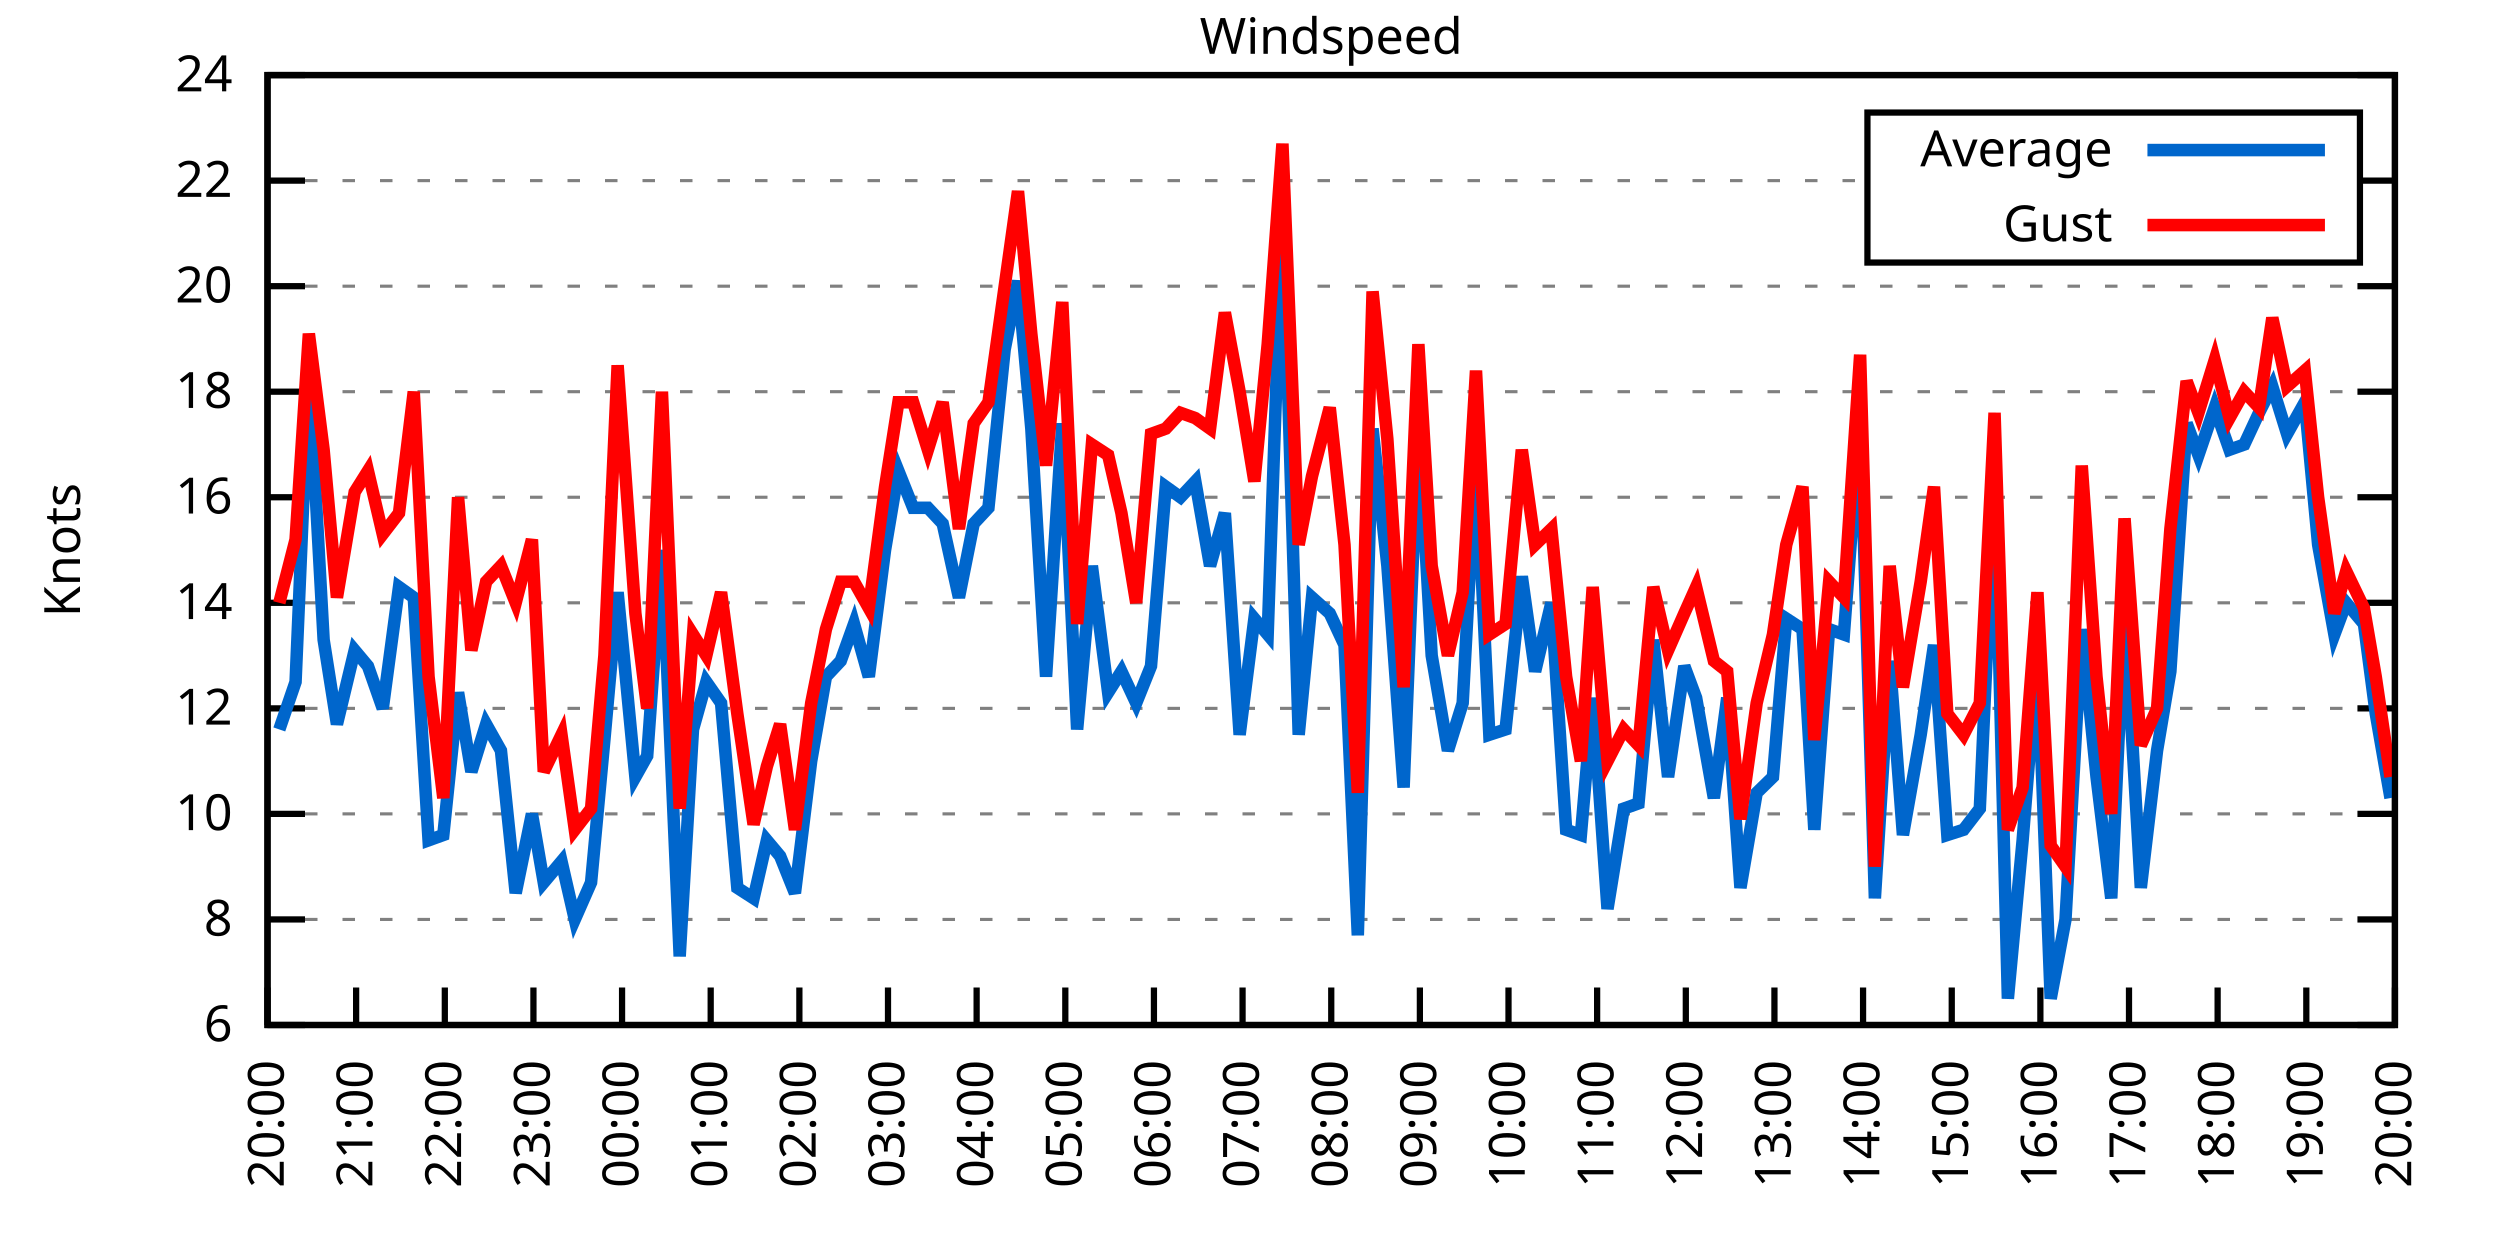
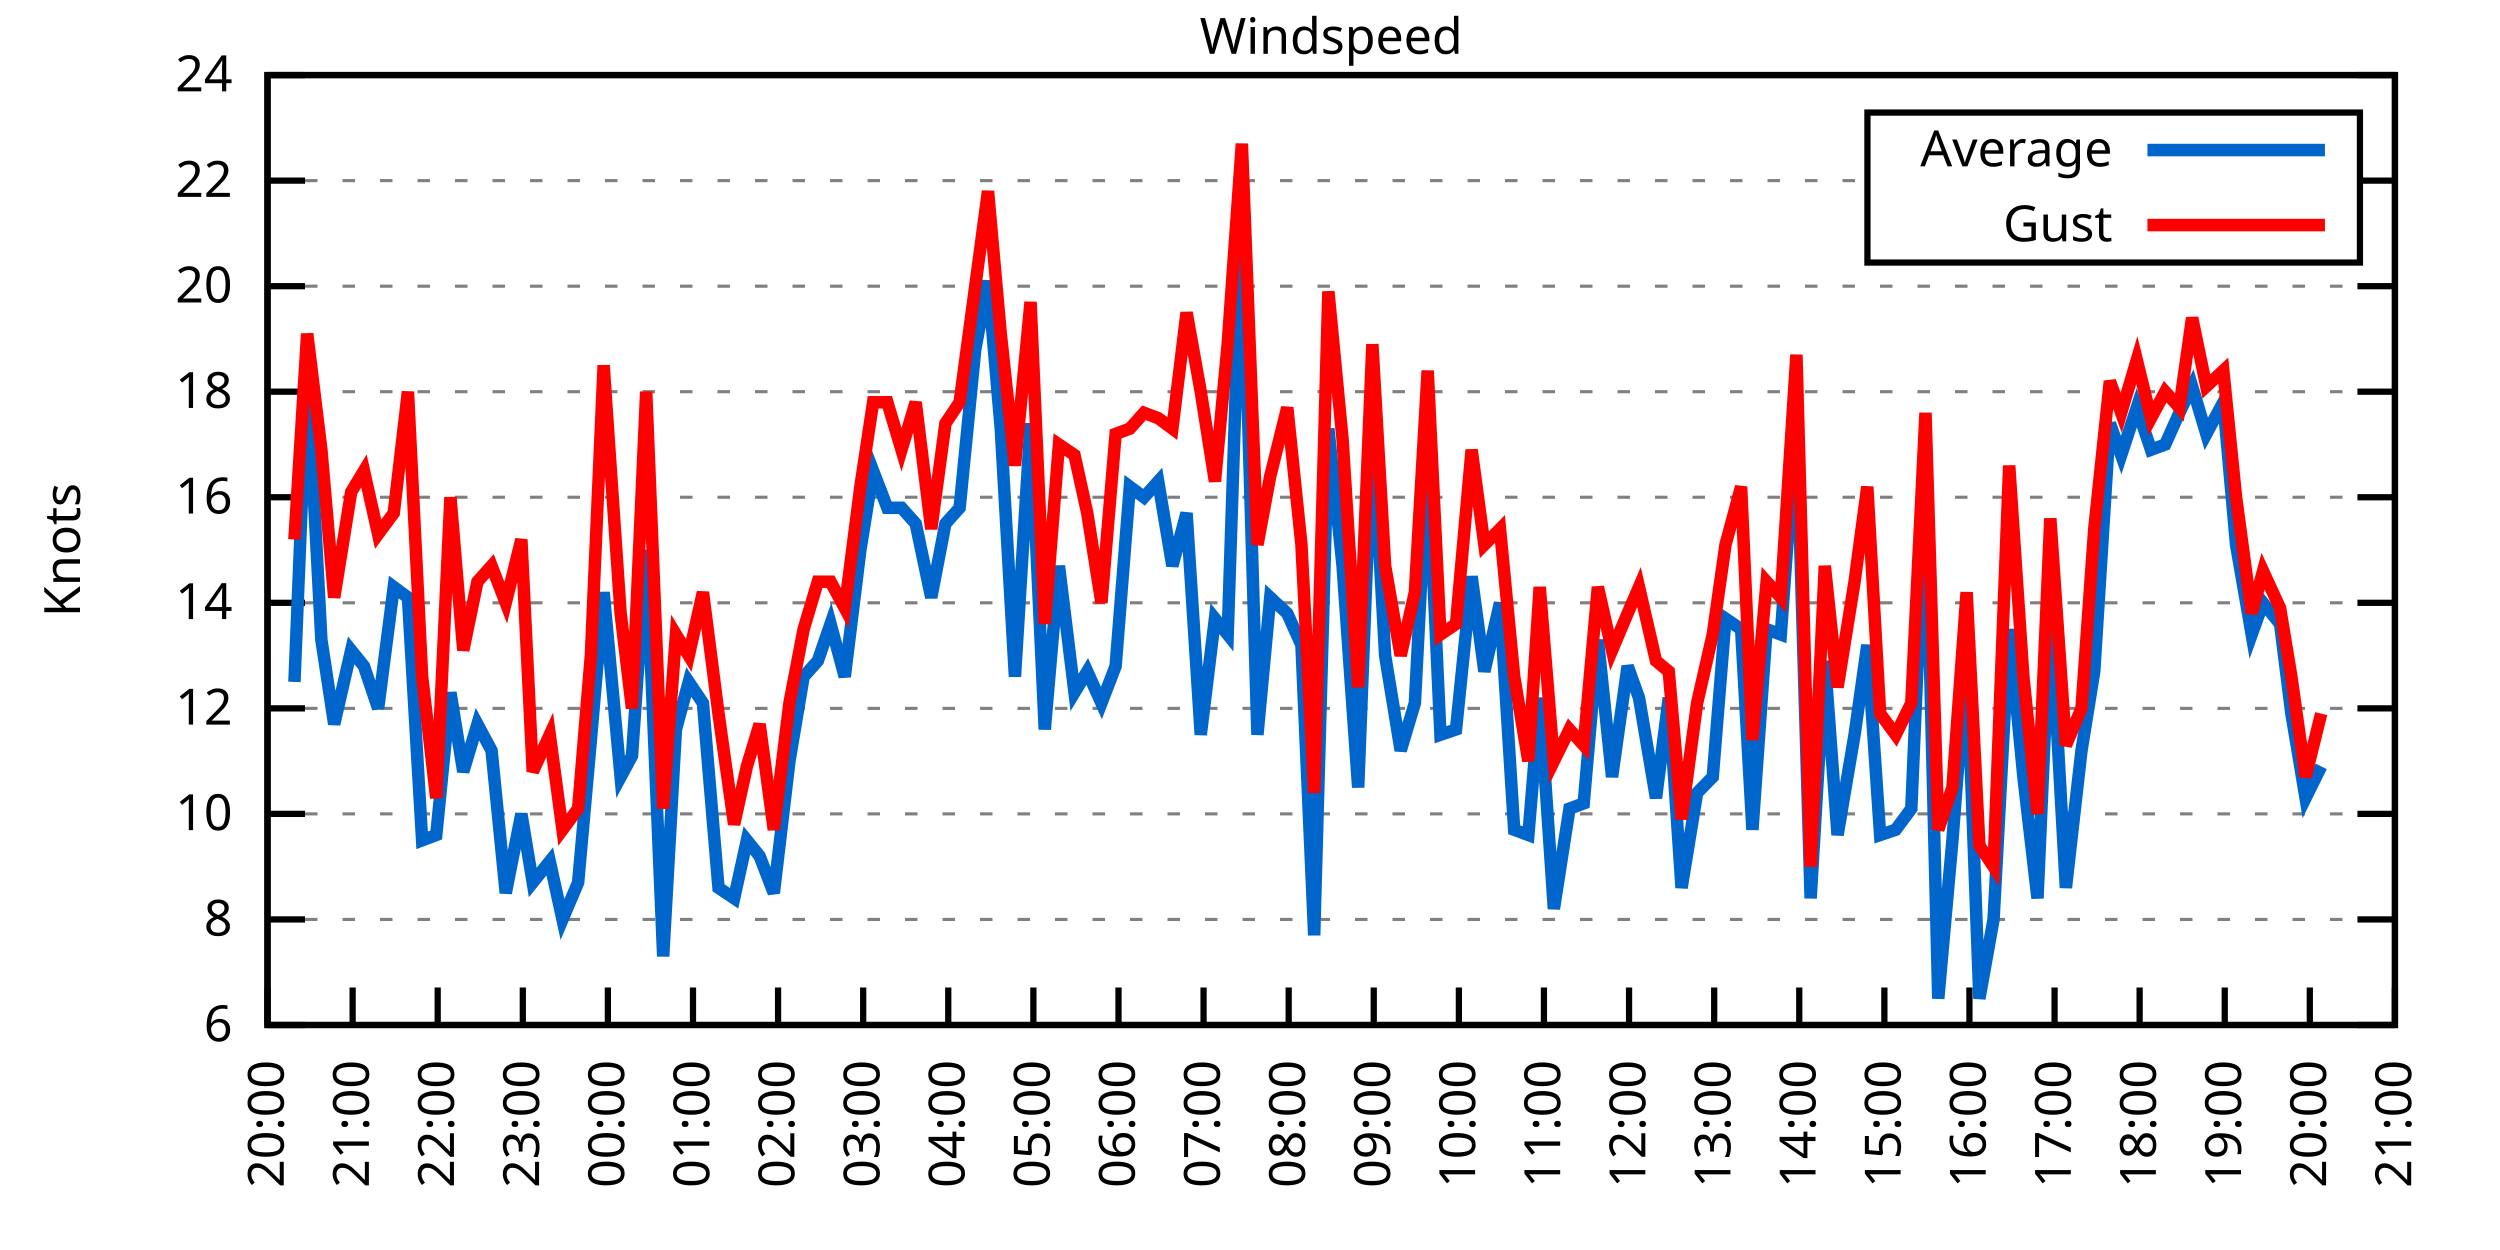
<svg xmlns="http://www.w3.org/2000/svg" xmlns:xlink="http://www.w3.org/1999/xlink" width="400" height="200" viewBox="0 0 400 200">
  <g id="gnuplot_canvas">
    <rect x="0" y="0" width="400" height="200" fill="none" />
    <defs>
      <circle id="gpDot" r="0.5" stroke-width="0.5" stroke="currentColor" />
      <path id="gpPt0" stroke-width="0.333" stroke="currentColor" d="M-1,0 h2 M0,-1 v2" />
      <path id="gpPt1" stroke-width="0.333" stroke="currentColor" d="M-1,-1 L1,1 M1,-1 L-1,1" />
      <path id="gpPt2" stroke-width="0.333" stroke="currentColor" d="M-1,0 L1,0 M0,-1 L0,1 M-1,-1 L1,1 M-1,1 L1,-1" />
      <rect id="gpPt3" stroke-width="0.333" stroke="currentColor" x="-1" y="-1" width="2" height="2" />
      <rect id="gpPt4" stroke-width="0.333" stroke="currentColor" fill="currentColor" x="-1" y="-1" width="2" height="2" />
      <circle id="gpPt5" stroke-width="0.333" stroke="currentColor" cx="0" cy="0" r="1" />
      <use xlink:href="#gpPt5" id="gpPt6" fill="currentColor" stroke="none" />
      <path id="gpPt7" stroke-width="0.333" stroke="currentColor" d="M0,-1.33 L-1.33,0.67 L1.33,0.67 z" />
      <use xlink:href="#gpPt7" id="gpPt8" fill="currentColor" stroke="none" />
      <use xlink:href="#gpPt7" id="gpPt9" stroke="currentColor" transform="rotate(180)" />
      <use xlink:href="#gpPt9" id="gpPt10" fill="currentColor" stroke="none" />
      <use xlink:href="#gpPt3" id="gpPt11" stroke="currentColor" transform="rotate(45)" />
      <use xlink:href="#gpPt11" id="gpPt12" fill="currentColor" stroke="none" />
      <path id="gpPt13" stroke-width="0.333" stroke="currentColor" d="M0,1.330 L1.265,0.411 L0.782,-1.067 L-0.782,-1.076 L-1.265,0.411 z" />
      <use xlink:href="#gpPt13" id="gpPt14" fill="currentColor" stroke="none" />
      <filter id="textbox" filterUnits="objectBoundingBox" x="0" y="0" height="1" width="1">
        <feFlood flood-color="white" flood-opacity="1" result="bgnd" />
        <feComposite in="SourceGraphic" in2="bgnd" operator="atop" />
      </filter>
      <filter id="greybox" filterUnits="objectBoundingBox" x="0" y="0" height="1" width="1">
        <feFlood flood-color="lightgrey" flood-opacity="1" result="grey" />
        <feComposite in="SourceGraphic" in2="grey" operator="atop" />
      </filter>
    </defs>
    <g fill="none" color="white" stroke="currentColor" stroke-width="1.00" stroke-linecap="butt" stroke-linejoin="miter">
</g>
    <g fill="none" color="black" stroke="currentColor" stroke-width="1.00" stroke-linecap="butt" stroke-linejoin="miter">
      <g stroke="none" shape-rendering="crispEdges">
        <polygon fill="rgb(255, 255, 255)" points="42.80,164.00 383.18,164.00 383.18,12.02 42.80,12.02 " />
      </g>
    </g>
    <g fill="none" color="black" stroke="currentColor" stroke-width="1.00" stroke-linecap="butt" stroke-linejoin="miter">
</g>
    <g fill="none" color="black" stroke="black" stroke-width="0.50" stroke-linecap="butt" stroke-linejoin="miter">
</g>
    <g fill="none" color="gray" stroke="currentColor" stroke-width="0.50" stroke-linecap="butt" stroke-linejoin="miter">
      <path stroke="gray" stroke-dasharray="2,4" class="gridline" d="M42.80,164.00 L383.19,164.00  " />
    </g>
    <g fill="none" color="gray" stroke="gray" stroke-width="1.00" stroke-linecap="butt" stroke-linejoin="miter">
</g>
    <g fill="none" color="black" stroke="currentColor" stroke-width="1.00" stroke-linecap="butt" stroke-linejoin="miter">
      <path stroke="black" d="M42.80,164.00 L48.80,164.00 M383.19,164.00 L377.19,164.00  " />
      <g transform="translate(37.20,166.60)" stroke="none" fill="black" font-family="Sans" font-size="8.00" text-anchor="end">
        <text>
          <tspan font-family="Sans"> 6</tspan>
        </text>
      </g>
    </g>
    <g fill="none" color="black" stroke="currentColor" stroke-width="1.00" stroke-linecap="butt" stroke-linejoin="miter">
</g>
    <g fill="none" color="black" stroke="black" stroke-width="0.50" stroke-linecap="butt" stroke-linejoin="miter">
</g>
    <g fill="none" color="gray" stroke="currentColor" stroke-width="0.50" stroke-linecap="butt" stroke-linejoin="miter">
      <path stroke="gray" stroke-dasharray="2,4" class="gridline" d="M42.80,147.11 L383.19,147.11  " />
    </g>
    <g fill="none" color="gray" stroke="gray" stroke-width="1.00" stroke-linecap="butt" stroke-linejoin="miter">
</g>
    <g fill="none" color="black" stroke="currentColor" stroke-width="1.00" stroke-linecap="butt" stroke-linejoin="miter">
      <path stroke="black" d="M42.80,147.11 L48.80,147.11 M383.19,147.11 L377.19,147.11  " />
      <g transform="translate(37.20,149.71)" stroke="none" fill="black" font-family="Sans" font-size="8.00" text-anchor="end">
        <text>
          <tspan font-family="Sans"> 8</tspan>
        </text>
      </g>
    </g>
    <g fill="none" color="black" stroke="currentColor" stroke-width="1.00" stroke-linecap="butt" stroke-linejoin="miter">
</g>
    <g fill="none" color="black" stroke="black" stroke-width="0.50" stroke-linecap="butt" stroke-linejoin="miter">
</g>
    <g fill="none" color="gray" stroke="currentColor" stroke-width="0.50" stroke-linecap="butt" stroke-linejoin="miter">
      <path stroke="gray" stroke-dasharray="2,4" class="gridline" d="M42.80,130.22 L383.19,130.22  " />
    </g>
    <g fill="none" color="gray" stroke="gray" stroke-width="1.00" stroke-linecap="butt" stroke-linejoin="miter">
</g>
    <g fill="none" color="black" stroke="currentColor" stroke-width="1.00" stroke-linecap="butt" stroke-linejoin="miter">
      <path stroke="black" d="M42.80,130.22 L48.80,130.22 M383.19,130.22 L377.19,130.22  " />
      <g transform="translate(37.20,132.82)" stroke="none" fill="black" font-family="Sans" font-size="8.00" text-anchor="end">
        <text>
          <tspan font-family="Sans"> 10</tspan>
        </text>
      </g>
    </g>
    <g fill="none" color="black" stroke="currentColor" stroke-width="1.00" stroke-linecap="butt" stroke-linejoin="miter">
</g>
    <g fill="none" color="black" stroke="black" stroke-width="0.50" stroke-linecap="butt" stroke-linejoin="miter">
</g>
    <g fill="none" color="gray" stroke="currentColor" stroke-width="0.50" stroke-linecap="butt" stroke-linejoin="miter">
      <path stroke="gray" stroke-dasharray="2,4" class="gridline" d="M42.80,113.34 L383.19,113.34  " />
    </g>
    <g fill="none" color="gray" stroke="gray" stroke-width="1.00" stroke-linecap="butt" stroke-linejoin="miter">
</g>
    <g fill="none" color="black" stroke="currentColor" stroke-width="1.00" stroke-linecap="butt" stroke-linejoin="miter">
      <path stroke="black" d="M42.80,113.34 L48.80,113.34 M383.19,113.34 L377.19,113.34  " />
      <g transform="translate(37.20,115.94)" stroke="none" fill="black" font-family="Sans" font-size="8.00" text-anchor="end">
        <text>
          <tspan font-family="Sans"> 12</tspan>
        </text>
      </g>
    </g>
    <g fill="none" color="black" stroke="currentColor" stroke-width="1.00" stroke-linecap="butt" stroke-linejoin="miter">
</g>
    <g fill="none" color="black" stroke="black" stroke-width="0.50" stroke-linecap="butt" stroke-linejoin="miter">
</g>
    <g fill="none" color="gray" stroke="currentColor" stroke-width="0.50" stroke-linecap="butt" stroke-linejoin="miter">
      <path stroke="gray" stroke-dasharray="2,4" class="gridline" d="M42.80,96.45 L383.19,96.45  " />
    </g>
    <g fill="none" color="gray" stroke="gray" stroke-width="1.00" stroke-linecap="butt" stroke-linejoin="miter">
</g>
    <g fill="none" color="black" stroke="currentColor" stroke-width="1.00" stroke-linecap="butt" stroke-linejoin="miter">
      <path stroke="black" d="M42.80,96.45 L48.80,96.45 M383.19,96.45 L377.19,96.45  " />
      <g transform="translate(37.20,99.05)" stroke="none" fill="black" font-family="Sans" font-size="8.00" text-anchor="end">
        <text>
          <tspan font-family="Sans"> 14</tspan>
        </text>
      </g>
    </g>
    <g fill="none" color="black" stroke="currentColor" stroke-width="1.00" stroke-linecap="butt" stroke-linejoin="miter">
</g>
    <g fill="none" color="black" stroke="black" stroke-width="0.50" stroke-linecap="butt" stroke-linejoin="miter">
</g>
    <g fill="none" color="gray" stroke="currentColor" stroke-width="0.50" stroke-linecap="butt" stroke-linejoin="miter">
      <path stroke="gray" stroke-dasharray="2,4" class="gridline" d="M42.80,79.56 L383.19,79.56  " />
    </g>
    <g fill="none" color="gray" stroke="gray" stroke-width="1.00" stroke-linecap="butt" stroke-linejoin="miter">
</g>
    <g fill="none" color="black" stroke="currentColor" stroke-width="1.00" stroke-linecap="butt" stroke-linejoin="miter">
      <path stroke="black" d="M42.80,79.56 L48.80,79.56 M383.19,79.56 L377.19,79.56  " />
      <g transform="translate(37.20,82.16)" stroke="none" fill="black" font-family="Sans" font-size="8.00" text-anchor="end">
        <text>
          <tspan font-family="Sans"> 16</tspan>
        </text>
      </g>
    </g>
    <g fill="none" color="black" stroke="currentColor" stroke-width="1.00" stroke-linecap="butt" stroke-linejoin="miter">
</g>
    <g fill="none" color="black" stroke="black" stroke-width="0.50" stroke-linecap="butt" stroke-linejoin="miter">
</g>
    <g fill="none" color="gray" stroke="currentColor" stroke-width="0.50" stroke-linecap="butt" stroke-linejoin="miter">
      <path stroke="gray" stroke-dasharray="2,4" class="gridline" d="M42.80,62.67 L383.19,62.67  " />
    </g>
    <g fill="none" color="gray" stroke="gray" stroke-width="1.00" stroke-linecap="butt" stroke-linejoin="miter">
</g>
    <g fill="none" color="black" stroke="currentColor" stroke-width="1.00" stroke-linecap="butt" stroke-linejoin="miter">
      <path stroke="black" d="M42.80,62.67 L48.80,62.67 M383.19,62.67 L377.19,62.67  " />
      <g transform="translate(37.20,65.27)" stroke="none" fill="black" font-family="Sans" font-size="8.00" text-anchor="end">
        <text>
          <tspan font-family="Sans"> 18</tspan>
        </text>
      </g>
    </g>
    <g fill="none" color="black" stroke="currentColor" stroke-width="1.00" stroke-linecap="butt" stroke-linejoin="miter">
</g>
    <g fill="none" color="black" stroke="black" stroke-width="0.50" stroke-linecap="butt" stroke-linejoin="miter">
</g>
    <g fill="none" color="gray" stroke="currentColor" stroke-width="0.50" stroke-linecap="butt" stroke-linejoin="miter">
      <path stroke="gray" stroke-dasharray="2,4" class="gridline" d="M42.80,45.79 L383.19,45.79  " />
    </g>
    <g fill="none" color="gray" stroke="gray" stroke-width="1.00" stroke-linecap="butt" stroke-linejoin="miter">
</g>
    <g fill="none" color="black" stroke="currentColor" stroke-width="1.00" stroke-linecap="butt" stroke-linejoin="miter">
      <path stroke="black" d="M42.80,45.79 L48.80,45.79 M383.19,45.79 L377.19,45.79  " />
      <g transform="translate(37.20,48.39)" stroke="none" fill="black" font-family="Sans" font-size="8.00" text-anchor="end">
        <text>
          <tspan font-family="Sans"> 20</tspan>
        </text>
      </g>
    </g>
    <g fill="none" color="black" stroke="currentColor" stroke-width="1.00" stroke-linecap="butt" stroke-linejoin="miter">
</g>
    <g fill="none" color="black" stroke="black" stroke-width="0.50" stroke-linecap="butt" stroke-linejoin="miter">
</g>
    <g fill="none" color="gray" stroke="currentColor" stroke-width="0.50" stroke-linecap="butt" stroke-linejoin="miter">
      <path stroke="gray" stroke-dasharray="2,4" class="gridline" d="M42.80,28.90 L298.79,28.90 M377.59,28.90 L383.19,28.90  " />
    </g>
    <g fill="none" color="gray" stroke="gray" stroke-width="1.00" stroke-linecap="butt" stroke-linejoin="miter">
</g>
    <g fill="none" color="black" stroke="currentColor" stroke-width="1.00" stroke-linecap="butt" stroke-linejoin="miter">
      <path stroke="black" d="M42.80,28.90 L48.80,28.90 M383.19,28.90 L377.19,28.90  " />
      <g transform="translate(37.20,31.50)" stroke="none" fill="black" font-family="Sans" font-size="8.00" text-anchor="end">
        <text>
          <tspan font-family="Sans"> 22</tspan>
        </text>
      </g>
    </g>
    <g fill="none" color="black" stroke="currentColor" stroke-width="1.00" stroke-linecap="butt" stroke-linejoin="miter">
</g>
    <g fill="none" color="black" stroke="black" stroke-width="0.50" stroke-linecap="butt" stroke-linejoin="miter">
</g>
    <g fill="none" color="gray" stroke="currentColor" stroke-width="0.50" stroke-linecap="butt" stroke-linejoin="miter">
      <path stroke="gray" stroke-dasharray="2,4" class="gridline" d="M42.80,12.01 L383.19,12.01  " />
    </g>
    <g fill="none" color="gray" stroke="gray" stroke-width="1.00" stroke-linecap="butt" stroke-linejoin="miter">
</g>
    <g fill="none" color="black" stroke="currentColor" stroke-width="1.00" stroke-linecap="butt" stroke-linejoin="miter">
      <path stroke="black" d="M42.80,12.01 L48.80,12.01 M383.19,12.01 L377.19,12.01  " />
      <g transform="translate(37.20,14.61)" stroke="none" fill="black" font-family="Sans" font-size="8.00" text-anchor="end">
        <text>
          <tspan font-family="Sans"> 24</tspan>
        </text>
      </g>
    </g>
    <g fill="none" color="black" stroke="currentColor" stroke-width="1.00" stroke-linecap="butt" stroke-linejoin="miter">
      <path stroke="black" d="M42.80,164.00 L42.80,158.00  " />
      <g transform="translate(45.40,169.60) rotate(270.00)" stroke="none" fill="black" font-family="Sans" font-size="8.00" text-anchor="end">
        <text>
          <tspan font-family="Sans">20:00</tspan>
        </text>
      </g>
    </g>
    <g fill="none" color="black" stroke="currentColor" stroke-width="1.00" stroke-linecap="butt" stroke-linejoin="miter">
-       <path stroke="black" d="M56.98,164.00 L56.98,158.00  " />
-       <g transform="translate(59.58,169.60) rotate(270.00)" stroke="none" fill="black" font-family="Sans" font-size="8.00" text-anchor="end">
+       <path stroke="black" d="M56.42,164.00 L56.42,158.00  " />
+       <g transform="translate(59.02,169.60) rotate(270.00)" stroke="none" fill="black" font-family="Sans" font-size="8.00" text-anchor="end">
        <text>
          <tspan font-family="Sans">21:00</tspan>
        </text>
      </g>
    </g>
    <g fill="none" color="black" stroke="currentColor" stroke-width="1.00" stroke-linecap="butt" stroke-linejoin="miter">
-       <path stroke="black" d="M71.17,164.00 L71.17,158.00  " />
-       <g transform="translate(73.77,169.60) rotate(270.00)" stroke="none" fill="black" font-family="Sans" font-size="8.00" text-anchor="end">
+       <path stroke="black" d="M70.03,164.00 L70.03,158.00  " />
+       <g transform="translate(72.63,169.60) rotate(270.00)" stroke="none" fill="black" font-family="Sans" font-size="8.00" text-anchor="end">
        <text>
          <tspan font-family="Sans">22:00</tspan>
        </text>
      </g>
    </g>
    <g fill="none" color="black" stroke="currentColor" stroke-width="1.00" stroke-linecap="butt" stroke-linejoin="miter">
-       <path stroke="black" d="M85.35,164.00 L85.35,158.00  " />
-       <g transform="translate(87.95,169.60) rotate(270.00)" stroke="none" fill="black" font-family="Sans" font-size="8.00" text-anchor="end">
+       <path stroke="black" d="M83.65,164.00 L83.65,158.00  " />
+       <g transform="translate(86.25,169.60) rotate(270.00)" stroke="none" fill="black" font-family="Sans" font-size="8.00" text-anchor="end">
        <text>
          <tspan font-family="Sans">23:00</tspan>
        </text>
      </g>
    </g>
    <g fill="none" color="black" stroke="currentColor" stroke-width="1.00" stroke-linecap="butt" stroke-linejoin="miter">
-       <path stroke="black" d="M99.53,164.00 L99.53,158.00  " />
-       <g transform="translate(102.13,169.60) rotate(270.00)" stroke="none" fill="black" font-family="Sans" font-size="8.00" text-anchor="end">
+       <path stroke="black" d="M97.26,164.00 L97.26,158.00  " />
+       <g transform="translate(99.86,169.60) rotate(270.00)" stroke="none" fill="black" font-family="Sans" font-size="8.00" text-anchor="end">
        <text>
          <tspan font-family="Sans">00:00</tspan>
        </text>
      </g>
    </g>
    <g fill="none" color="black" stroke="currentColor" stroke-width="1.00" stroke-linecap="butt" stroke-linejoin="miter">
-       <path stroke="black" d="M113.71,164.00 L113.71,158.00  " />
-       <g transform="translate(116.31,169.60) rotate(270.00)" stroke="none" fill="black" font-family="Sans" font-size="8.00" text-anchor="end">
+       <path stroke="black" d="M110.88,164.00 L110.88,158.00  " />
+       <g transform="translate(113.48,169.60) rotate(270.00)" stroke="none" fill="black" font-family="Sans" font-size="8.00" text-anchor="end">
        <text>
          <tspan font-family="Sans">01:00</tspan>
        </text>
      </g>
    </g>
    <g fill="none" color="black" stroke="currentColor" stroke-width="1.00" stroke-linecap="butt" stroke-linejoin="miter">
-       <path stroke="black" d="M127.90,164.00 L127.90,158.00  " />
-       <g transform="translate(130.50,169.60) rotate(270.00)" stroke="none" fill="black" font-family="Sans" font-size="8.00" text-anchor="end">
+       <path stroke="black" d="M124.49,164.00 L124.49,158.00  " />
+       <g transform="translate(127.09,169.60) rotate(270.00)" stroke="none" fill="black" font-family="Sans" font-size="8.00" text-anchor="end">
        <text>
          <tspan font-family="Sans">02:00</tspan>
        </text>
      </g>
    </g>
    <g fill="none" color="black" stroke="currentColor" stroke-width="1.00" stroke-linecap="butt" stroke-linejoin="miter">
-       <path stroke="black" d="M142.08,164.00 L142.08,158.00  " />
-       <g transform="translate(144.68,169.60) rotate(270.00)" stroke="none" fill="black" font-family="Sans" font-size="8.00" text-anchor="end">
+       <path stroke="black" d="M138.11,164.00 L138.11,158.00  " />
+       <g transform="translate(140.71,169.60) rotate(270.00)" stroke="none" fill="black" font-family="Sans" font-size="8.00" text-anchor="end">
        <text>
          <tspan font-family="Sans">03:00</tspan>
        </text>
      </g>
    </g>
    <g fill="none" color="black" stroke="currentColor" stroke-width="1.00" stroke-linecap="butt" stroke-linejoin="miter">
-       <path stroke="black" d="M156.26,164.00 L156.26,158.00  " />
-       <g transform="translate(158.86,169.60) rotate(270.00)" stroke="none" fill="black" font-family="Sans" font-size="8.00" text-anchor="end">
+       <path stroke="black" d="M151.72,164.00 L151.72,158.00  " />
+       <g transform="translate(154.32,169.60) rotate(270.00)" stroke="none" fill="black" font-family="Sans" font-size="8.00" text-anchor="end">
        <text>
          <tspan font-family="Sans">04:00</tspan>
        </text>
      </g>
    </g>
    <g fill="none" color="black" stroke="currentColor" stroke-width="1.00" stroke-linecap="butt" stroke-linejoin="miter">
-       <path stroke="black" d="M170.45,164.00 L170.45,158.00  " />
-       <g transform="translate(173.05,169.60) rotate(270.00)" stroke="none" fill="black" font-family="Sans" font-size="8.00" text-anchor="end">
+       <path stroke="black" d="M165.34,164.00 L165.34,158.00  " />
+       <g transform="translate(167.94,169.60) rotate(270.00)" stroke="none" fill="black" font-family="Sans" font-size="8.00" text-anchor="end">
        <text>
          <tspan font-family="Sans">05:00</tspan>
        </text>
      </g>
    </g>
    <g fill="none" color="black" stroke="currentColor" stroke-width="1.00" stroke-linecap="butt" stroke-linejoin="miter">
-       <path stroke="black" d="M184.63,164.00 L184.63,158.00  " />
-       <g transform="translate(187.23,169.60) rotate(270.00)" stroke="none" fill="black" font-family="Sans" font-size="8.00" text-anchor="end">
+       <path stroke="black" d="M178.96,164.00 L178.96,158.00  " />
+       <g transform="translate(181.56,169.60) rotate(270.00)" stroke="none" fill="black" font-family="Sans" font-size="8.00" text-anchor="end">
        <text>
          <tspan font-family="Sans">06:00</tspan>
        </text>
      </g>
    </g>
    <g fill="none" color="black" stroke="currentColor" stroke-width="1.00" stroke-linecap="butt" stroke-linejoin="miter">
-       <path stroke="black" d="M198.81,164.00 L198.81,158.00  " />
-       <g transform="translate(201.41,169.60) rotate(270.00)" stroke="none" fill="black" font-family="Sans" font-size="8.00" text-anchor="end">
+       <path stroke="black" d="M192.57,164.00 L192.57,158.00  " />
+       <g transform="translate(195.17,169.60) rotate(270.00)" stroke="none" fill="black" font-family="Sans" font-size="8.00" text-anchor="end">
        <text>
          <tspan font-family="Sans">07:00</tspan>
        </text>
      </g>
    </g>
    <g fill="none" color="black" stroke="currentColor" stroke-width="1.00" stroke-linecap="butt" stroke-linejoin="miter">
-       <path stroke="black" d="M213.00,164.00 L213.00,158.00  " />
-       <g transform="translate(215.60,169.60) rotate(270.00)" stroke="none" fill="black" font-family="Sans" font-size="8.00" text-anchor="end">
+       <path stroke="black" d="M206.19,164.00 L206.19,158.00  " />
+       <g transform="translate(208.79,169.60) rotate(270.00)" stroke="none" fill="black" font-family="Sans" font-size="8.00" text-anchor="end">
        <text>
          <tspan font-family="Sans">08:00</tspan>
        </text>
      </g>
    </g>
    <g fill="none" color="black" stroke="currentColor" stroke-width="1.00" stroke-linecap="butt" stroke-linejoin="miter">
-       <path stroke="black" d="M227.18,164.00 L227.18,158.00  " />
-       <g transform="translate(229.78,169.60) rotate(270.00)" stroke="none" fill="black" font-family="Sans" font-size="8.00" text-anchor="end">
+       <path stroke="black" d="M219.80,164.00 L219.80,158.00  " />
+       <g transform="translate(222.40,169.60) rotate(270.00)" stroke="none" fill="black" font-family="Sans" font-size="8.00" text-anchor="end">
        <text>
          <tspan font-family="Sans">09:00</tspan>
        </text>
      </g>
    </g>
    <g fill="none" color="black" stroke="currentColor" stroke-width="1.00" stroke-linecap="butt" stroke-linejoin="miter">
-       <path stroke="black" d="M241.36,164.00 L241.36,158.00  " />
-       <g transform="translate(243.96,169.60) rotate(270.00)" stroke="none" fill="black" font-family="Sans" font-size="8.00" text-anchor="end">
+       <path stroke="black" d="M233.42,164.00 L233.42,158.00  " />
+       <g transform="translate(236.02,169.60) rotate(270.00)" stroke="none" fill="black" font-family="Sans" font-size="8.00" text-anchor="end">
        <text>
          <tspan font-family="Sans">10:00</tspan>
        </text>
      </g>
    </g>
    <g fill="none" color="black" stroke="currentColor" stroke-width="1.00" stroke-linecap="butt" stroke-linejoin="miter">
-       <path stroke="black" d="M255.54,164.00 L255.54,158.00  " />
-       <g transform="translate(258.14,169.60) rotate(270.00)" stroke="none" fill="black" font-family="Sans" font-size="8.00" text-anchor="end">
+       <path stroke="black" d="M247.03,164.00 L247.03,158.00  " />
+       <g transform="translate(249.63,169.60) rotate(270.00)" stroke="none" fill="black" font-family="Sans" font-size="8.00" text-anchor="end">
        <text>
          <tspan font-family="Sans">11:00</tspan>
        </text>
      </g>
    </g>
    <g fill="none" color="black" stroke="currentColor" stroke-width="1.00" stroke-linecap="butt" stroke-linejoin="miter">
-       <path stroke="black" d="M269.73,164.00 L269.73,158.00  " />
-       <g transform="translate(272.33,169.60) rotate(270.00)" stroke="none" fill="black" font-family="Sans" font-size="8.00" text-anchor="end">
+       <path stroke="black" d="M260.65,164.00 L260.65,158.00  " />
+       <g transform="translate(263.25,169.60) rotate(270.00)" stroke="none" fill="black" font-family="Sans" font-size="8.00" text-anchor="end">
        <text>
          <tspan font-family="Sans">12:00</tspan>
        </text>
      </g>
    </g>
    <g fill="none" color="black" stroke="currentColor" stroke-width="1.00" stroke-linecap="butt" stroke-linejoin="miter">
-       <path stroke="black" d="M283.91,164.00 L283.91,158.00  " />
-       <g transform="translate(286.51,169.60) rotate(270.00)" stroke="none" fill="black" font-family="Sans" font-size="8.00" text-anchor="end">
+       <path stroke="black" d="M274.27,164.00 L274.27,158.00  " />
+       <g transform="translate(276.87,169.60) rotate(270.00)" stroke="none" fill="black" font-family="Sans" font-size="8.00" text-anchor="end">
        <text>
          <tspan font-family="Sans">13:00</tspan>
        </text>
      </g>
    </g>
    <g fill="none" color="black" stroke="currentColor" stroke-width="1.00" stroke-linecap="butt" stroke-linejoin="miter">
-       <path stroke="black" d="M298.09,164.00 L298.09,158.00  " />
-       <g transform="translate(300.69,169.60) rotate(270.00)" stroke="none" fill="black" font-family="Sans" font-size="8.00" text-anchor="end">
+       <path stroke="black" d="M287.88,164.00 L287.88,158.00  " />
+       <g transform="translate(290.48,169.60) rotate(270.00)" stroke="none" fill="black" font-family="Sans" font-size="8.00" text-anchor="end">
        <text>
          <tspan font-family="Sans">14:00</tspan>
        </text>
      </g>
    </g>
    <g fill="none" color="black" stroke="currentColor" stroke-width="1.00" stroke-linecap="butt" stroke-linejoin="miter">
-       <path stroke="black" d="M312.28,164.00 L312.28,158.00  " />
-       <g transform="translate(314.88,169.60) rotate(270.00)" stroke="none" fill="black" font-family="Sans" font-size="8.00" text-anchor="end">
+       <path stroke="black" d="M301.50,164.00 L301.50,158.00  " />
+       <g transform="translate(304.10,169.60) rotate(270.00)" stroke="none" fill="black" font-family="Sans" font-size="8.00" text-anchor="end">
        <text>
          <tspan font-family="Sans">15:00</tspan>
        </text>
      </g>
    </g>
    <g fill="none" color="black" stroke="currentColor" stroke-width="1.00" stroke-linecap="butt" stroke-linejoin="miter">
-       <path stroke="black" d="M326.46,164.00 L326.46,158.00  " />
-       <g transform="translate(329.06,169.60) rotate(270.00)" stroke="none" fill="black" font-family="Sans" font-size="8.00" text-anchor="end">
+       <path stroke="black" d="M315.11,164.00 L315.11,158.00  " />
+       <g transform="translate(317.71,169.60) rotate(270.00)" stroke="none" fill="black" font-family="Sans" font-size="8.00" text-anchor="end">
        <text>
          <tspan font-family="Sans">16:00</tspan>
        </text>
      </g>
    </g>
    <g fill="none" color="black" stroke="currentColor" stroke-width="1.00" stroke-linecap="butt" stroke-linejoin="miter">
-       <path stroke="black" d="M340.64,164.00 L340.64,158.00  " />
-       <g transform="translate(343.24,169.60) rotate(270.00)" stroke="none" fill="black" font-family="Sans" font-size="8.00" text-anchor="end">
+       <path stroke="black" d="M328.73,164.00 L328.73,158.00  " />
+       <g transform="translate(331.33,169.60) rotate(270.00)" stroke="none" fill="black" font-family="Sans" font-size="8.00" text-anchor="end">
        <text>
          <tspan font-family="Sans">17:00</tspan>
        </text>
      </g>
    </g>
    <g fill="none" color="black" stroke="currentColor" stroke-width="1.00" stroke-linecap="butt" stroke-linejoin="miter">
-       <path stroke="black" d="M354.82,164.00 L354.82,158.00  " />
-       <g transform="translate(357.42,169.60) rotate(270.00)" stroke="none" fill="black" font-family="Sans" font-size="8.00" text-anchor="end">
+       <path stroke="black" d="M342.34,164.00 L342.34,158.00  " />
+       <g transform="translate(344.94,169.60) rotate(270.00)" stroke="none" fill="black" font-family="Sans" font-size="8.00" text-anchor="end">
        <text>
          <tspan font-family="Sans">18:00</tspan>
        </text>
      </g>
    </g>
    <g fill="none" color="black" stroke="currentColor" stroke-width="1.00" stroke-linecap="butt" stroke-linejoin="miter">
-       <path stroke="black" d="M369.01,164.00 L369.01,158.00  " />
-       <g transform="translate(371.61,169.60) rotate(270.00)" stroke="none" fill="black" font-family="Sans" font-size="8.00" text-anchor="end">
+       <path stroke="black" d="M355.96,164.00 L355.96,158.00  " />
+       <g transform="translate(358.56,169.60) rotate(270.00)" stroke="none" fill="black" font-family="Sans" font-size="8.00" text-anchor="end">
        <text>
          <tspan font-family="Sans">19:00</tspan>
+         </text>
+       </g>
+     </g>
+     <g fill="none" color="black" stroke="currentColor" stroke-width="1.00" stroke-linecap="butt" stroke-linejoin="miter">
+       <path stroke="black" d="M369.57,164.00 L369.57,158.00  " />
+       <g transform="translate(372.17,169.60) rotate(270.00)" stroke="none" fill="black" font-family="Sans" font-size="8.00" text-anchor="end">
+         <text>
+           <tspan font-family="Sans">20:00</tspan>
        </text>
      </g>
    </g>
    <g fill="none" color="black" stroke="currentColor" stroke-width="1.00" stroke-linecap="butt" stroke-linejoin="miter">
      <path stroke="black" d="M383.19,164.00 L383.19,158.00  " />
      <g transform="translate(385.79,169.60) rotate(270.00)" stroke="none" fill="black" font-family="Sans" font-size="8.00" text-anchor="end">
        <text>
-           <tspan font-family="Sans">20:00</tspan>
+           <tspan font-family="Sans">21:00</tspan>
        </text>
      </g>
    </g>
    <g fill="none" color="black" stroke="currentColor" stroke-width="1.00" stroke-linecap="butt" stroke-linejoin="miter">
</g>
    <g fill="none" color="black" stroke="currentColor" stroke-width="1.00" stroke-linecap="butt" stroke-linejoin="miter">
      <path stroke="black" d="M42.80,12.01 L42.80,164.00 L383.19,164.00 L383.19,12.01 L42.80,12.01 Z  " />
    </g>
    <g fill="none" color="black" stroke="currentColor" stroke-width="1.00" stroke-linecap="butt" stroke-linejoin="miter">
</g>
    <g fill="none" color="black" stroke="currentColor" stroke-width="1.00" stroke-linecap="butt" stroke-linejoin="miter">
      <path stroke="black" d="M298.79,42.01 L298.79,18.01 L377.59,18.01 L377.59,42.01 L298.79,42.01 Z  " />
    </g>
    <g id="Windspeed_plot_1">
      <g fill="none" color="white" stroke="black" stroke-width="2.00" stroke-linecap="butt" stroke-linejoin="miter">
</g>
      <g fill="none" color="black" stroke="currentColor" stroke-width="2.00" stroke-linecap="butt" stroke-linejoin="miter">
        <g transform="translate(337.99,26.61)" stroke="none" fill="black" font-family="Sans" font-size="8.00" text-anchor="end">
          <text>
            <tspan font-family="Sans">Average</tspan>
          </text>
        </g>
      </g>
      <g fill="none" color="black" stroke="currentColor" stroke-width="2.00" stroke-linecap="butt" stroke-linejoin="miter">
-         <path stroke="rgb(  0, 102, 204)" d="M343.59,24.01 L371.99,24.01 M44.69,116.71 L47.29,109.11 L49.42,59.30 L51.78,102.36 L53.91,115.87 L56.75,104.05   L58.87,106.58 L61.24,113.34 L63.84,93.92 L66.20,95.60 L68.57,134.45 L70.93,133.60 L73.29,110.80 L75.42,123.47   L77.78,115.87 L80.15,120.09 L82.51,142.89 L85.11,130.22 L87.00,141.20 L89.84,137.82 L91.97,147.11 L94.57,141.20   L96.70,118.40 L98.82,94.76 L101.66,124.31 L103.55,120.94 L105.91,88.00 L108.75,153.02 L110.88,116.71 L113.01,109.11   L115.37,112.49 L117.97,142.05 L120.57,143.73 L122.70,134.45 L124.82,136.98 L127.19,142.89 L129.79,121.78 L132.15,108.27   L134.52,105.74 L136.64,99.83 L139.01,108.27 L141.61,88.00 L143.74,75.34 L146.10,81.25 L148.46,81.25 L150.83,83.78   L153.43,95.60 L155.79,83.78 L158.15,81.25 L160.75,55.92 L162.88,44.94 L165.01,68.58 L167.37,108.27 L169.97,67.74   L172.34,116.71 L174.70,90.54 L177.30,110.80 L179.43,107.43 L181.79,112.49 L184.16,106.58 L186.52,77.87 L188.88,79.56   L191.25,77.03 L193.61,90.54 L195.98,82.09 L198.34,117.56 L200.70,98.98 L202.83,101.52 L205.19,33.12 L207.79,117.56   L209.92,95.60 L212.76,98.14 L215.12,103.20 L217.25,149.65 L219.61,68.58 L221.98,90.54 L224.58,126.00 L226.94,67.74   L229.07,104.89 L231.67,120.09 L234.03,112.49 L236.16,72.81 L238.29,117.56 L240.89,116.71 L243.49,92.23 L245.62,107.43   L248.22,96.45 L250.58,132.76 L252.94,133.60 L254.83,111.65 L257.20,145.42 L259.80,129.38 L262.16,128.54 L264.53,102.36   L266.89,124.31 L269.49,106.58 L271.38,111.65 L274.22,127.69 L276.35,111.65 L278.47,142.05 L281.07,126.85 L283.67,124.31   L285.80,98.98 L288.40,100.67 L290.29,132.76 L292.66,100.67 L295.02,101.52 L297.62,66.90 L299.98,143.73 L302.35,105.74   L304.47,133.60 L307.31,117.56 L309.44,103.20 L311.57,133.60 L314.17,132.76 L316.77,129.38 L319.13,77.03 L321.26,159.78   L323.62,134.45 L325.99,104.89 L328.11,159.78 L330.48,147.11 L333.08,100.67 L335.44,124.31 L337.80,143.73 L339.93,97.29   L342.53,142.05 L345.13,120.09 L347.26,107.43 L349.86,67.74 L351.75,72.81 L354.35,65.21 L356.72,71.96 L359.08,71.12   L361.44,66.05 L363.57,61.83 L365.93,69.43 L368.77,64.36 L370.90,87.16 L373.50,101.52 L375.39,96.45 L378.23,99.83   L380.12,114.18 L382.48,127.69  " />
+         <path stroke="rgb(  0, 102, 204)" d="M343.59,24.01 L371.99,24.01 M47.11,109.11 L49.15,59.30 L51.42,102.36 L53.47,115.87 L56.19,104.05 L58.23,106.58   L60.50,113.34 L63.00,93.92 L65.27,95.60 L67.54,134.45 L69.80,133.60 L72.07,110.80 L74.12,123.47 L76.39,115.87   L78.65,120.09 L80.92,142.89 L83.42,130.22 L85.24,141.20 L87.96,137.82 L90.00,147.11 L92.50,141.20 L94.54,118.40   L96.58,94.76 L99.30,124.31 L101.12,120.94 L103.39,88.00 L106.11,153.02 L108.15,116.71 L110.20,109.11 L112.47,112.49   L114.96,142.05 L117.46,143.73 L119.50,134.45 L121.54,136.98 L123.81,142.89 L126.31,121.78 L128.58,108.27 L130.85,105.74   L132.89,99.83 L135.16,108.27 L137.66,88.00 L139.70,75.34 L141.97,81.25 L144.24,81.25 L146.51,83.78 L149.00,95.60   L151.27,83.78 L153.54,81.25 L156.04,55.92 L158.08,44.94 L160.12,68.58 L162.39,108.27 L164.89,67.74 L167.16,116.71   L169.43,90.54 L171.92,110.80 L173.96,107.43 L176.23,112.49 L178.50,106.58 L180.77,77.87 L183.04,79.56 L185.31,77.03   L187.58,90.54 L189.85,82.09 L192.12,117.56 L194.39,98.98 L196.43,101.52 L198.70,33.12 L201.19,117.56 L203.24,95.60   L205.96,98.14 L208.23,103.20 L210.27,149.65 L212.54,68.58 L214.81,90.54 L217.31,126.00 L219.58,67.74 L221.62,104.89   L224.11,120.09 L226.38,112.49 L228.43,72.81 L230.47,117.56 L232.96,116.71 L235.46,92.23 L237.50,107.43 L240.00,96.45   L242.27,132.76 L244.54,133.60 L246.35,111.65 L248.62,145.42 L251.12,129.38 L253.39,128.54 L255.66,102.36 L257.93,124.31   L260.42,106.58 L262.24,111.65 L264.96,127.69 L267.00,111.65 L269.05,142.05 L271.54,126.85 L274.04,124.31 L276.08,98.98   L278.58,100.67 L280.39,132.76 L282.66,100.67 L284.93,101.52 L287.43,66.90 L289.70,143.73 L291.97,105.74 L294.01,133.60   L296.73,117.56 L298.77,103.20 L300.82,133.60 L303.31,132.76 L305.81,129.38 L308.08,77.03 L310.12,159.78 L312.39,134.45   L314.66,104.89 L316.70,159.78 L318.97,147.11 L321.47,100.67 L323.74,124.31 L326.00,143.73 L328.05,97.29 L330.54,142.05   L333.04,120.09 L335.08,107.43 L337.58,67.74 L339.39,72.81 L341.89,65.21 L344.16,71.96 L346.43,71.12 L348.70,66.05   L350.74,61.83 L353.01,69.43 L355.73,64.36 L357.77,87.16 L360.27,101.52 L362.09,96.45 L364.81,99.83 L366.62,114.18   L368.89,127.69 L371.39,122.62  " />
      </g>
    </g>
    <g id="Windspeed_plot_2">
      <g fill="none" color="black" stroke="currentColor" stroke-width="2.00" stroke-linecap="butt" stroke-linejoin="miter">
        <g transform="translate(337.99,38.61)" stroke="none" fill="black" font-family="Sans" font-size="8.00" text-anchor="end">
          <text>
            <tspan font-family="Sans">Gust</tspan>
          </text>
        </g>
      </g>
      <g fill="none" color="black" stroke="currentColor" stroke-width="2.00" stroke-linecap="butt" stroke-linejoin="miter">
-         <path stroke="rgb(255,   0,   0)" d="M343.59,36.01 L371.99,36.01 M44.69,96.45 L47.29,86.32 L49.42,53.39 L51.78,71.96 L53.91,95.60 L56.75,78.72   L58.87,75.34 L61.24,85.47 L63.84,82.09 L66.20,62.67 L68.57,108.27 L70.93,127.69 L73.29,79.56 L75.42,104.05   L77.78,93.07 L80.15,90.54 L82.51,96.45 L85.11,86.32 L87.00,123.47 L89.84,117.56 L91.97,132.76 L94.57,129.38   L96.70,104.89 L98.82,58.45 L101.66,98.14 L103.55,113.34 L105.91,62.67 L108.75,129.38 L110.88,101.52 L113.01,104.89   L115.37,94.76 L117.97,114.18 L120.57,131.91 L122.70,122.62 L124.82,115.87 L127.19,132.76 L129.79,112.49 L132.15,100.67   L134.52,93.07 L136.64,93.07 L139.01,97.29 L141.61,77.87 L143.74,64.36 L146.10,64.36 L148.46,71.96 L150.83,64.36   L153.43,84.63 L155.79,67.74 L158.15,64.36 L160.75,45.79 L162.88,30.59 L165.01,53.39 L167.37,74.49 L169.97,48.32   L172.34,99.83 L174.70,71.12 L177.30,72.81 L179.43,82.09 L181.79,96.45 L184.16,69.43 L186.52,68.58 L188.88,66.05   L191.25,66.90 L193.61,68.58 L195.98,50.01 L198.34,62.67 L200.70,77.03 L202.83,55.07 L205.19,22.99 L207.79,87.16   L209.92,76.18 L212.76,65.21 L215.12,87.16 L217.25,126.85 L219.61,46.63 L221.98,70.27 L224.58,109.96 L226.94,55.07   L229.07,90.54 L231.67,104.89 L234.03,94.76 L236.16,59.30 L238.29,101.52 L240.89,99.83 L243.49,71.96 L245.62,87.16   L248.22,84.63 L250.58,108.27 L252.94,121.78 L254.83,93.92 L257.20,121.78 L259.80,116.71 L262.16,119.25 L264.53,93.92   L266.89,104.05 L269.49,98.14 L271.38,93.92 L274.22,105.74 L276.35,107.43 L278.47,131.07 L281.07,112.49 L283.67,101.52   L285.80,87.16 L288.40,77.87 L290.29,118.40 L292.66,93.07 L295.02,95.60 L297.62,56.76 L299.98,138.67 L302.35,90.54   L304.47,109.96 L307.31,93.07 L309.44,77.87 L311.57,114.18 L314.17,117.56 L316.77,112.49 L319.13,66.05 L321.26,132.76   L323.62,126.00 L325.99,94.76 L328.11,135.29 L330.48,138.67 L333.08,74.49 L335.44,108.27 L337.80,130.22 L339.93,82.94   L342.53,119.25 L345.13,113.34 L347.26,84.63 L349.86,60.98 L351.75,66.05 L354.35,57.61 L356.72,66.90 L359.08,62.67   L361.44,65.21 L363.57,50.85 L365.93,61.83 L368.77,59.30 L370.90,79.56 L373.50,98.14 L375.39,91.38 L378.23,97.29   L380.12,108.27 L382.48,124.31  " />
+         <path stroke="rgb(255,   0,   0)" d="M343.59,36.01 L371.99,36.01 M47.11,86.32 L49.15,53.39 L51.42,71.96 L53.47,95.60 L56.19,78.72 L58.23,75.34   L60.50,85.47 L63.00,82.09 L65.27,62.67 L67.54,108.27 L69.80,127.69 L72.07,79.56 L74.12,104.05 L76.39,93.07   L78.65,90.54 L80.92,96.45 L83.42,86.32 L85.24,123.47 L87.96,117.56 L90.00,132.76 L92.50,129.38 L94.54,104.89   L96.58,58.45 L99.30,98.14 L101.12,113.34 L103.39,62.67 L106.11,129.38 L108.15,101.52 L110.20,104.89 L112.47,94.76   L114.96,114.18 L117.46,131.91 L119.50,122.62 L121.54,115.87 L123.81,132.76 L126.31,112.49 L128.58,100.67 L130.85,93.07   L132.89,93.07 L135.16,97.29 L137.66,77.87 L139.70,64.36 L141.97,64.36 L144.24,71.96 L146.51,64.36 L149.00,84.63   L151.27,67.74 L153.54,64.36 L156.04,45.79 L158.08,30.59 L160.12,53.39 L162.39,74.49 L164.89,48.32 L167.16,99.83   L169.43,71.12 L171.92,72.81 L173.96,82.09 L176.23,96.45 L178.50,69.43 L180.77,68.58 L183.04,66.05 L185.31,66.90   L187.58,68.58 L189.85,50.01 L192.12,62.67 L194.39,77.03 L196.43,55.07 L198.70,22.99 L201.19,87.16 L203.24,76.18   L205.96,65.21 L208.23,87.16 L210.27,126.85 L212.54,46.63 L214.81,70.27 L217.31,109.96 L219.58,55.07 L221.62,90.54   L224.11,104.89 L226.38,94.76 L228.43,59.30 L230.47,101.52 L232.96,99.83 L235.46,71.96 L237.50,87.16 L240.00,84.63   L242.27,108.27 L244.54,121.78 L246.35,93.92 L248.62,121.78 L251.12,116.71 L253.39,119.25 L255.66,93.92 L257.93,104.05   L260.42,98.14 L262.24,93.92 L264.96,105.74 L267.00,107.43 L269.05,131.07 L271.54,112.49 L274.04,101.52 L276.08,87.16   L278.58,77.87 L280.39,118.40 L282.66,93.07 L284.93,95.60 L287.43,56.76 L289.70,138.67 L291.97,90.54 L294.01,109.96   L296.73,93.07 L298.77,77.87 L300.82,114.18 L303.31,117.56 L305.81,112.49 L308.08,66.05 L310.12,132.76 L312.39,126.00   L314.66,94.76 L316.70,135.29 L318.97,138.67 L321.47,74.49 L323.74,108.27 L326.00,130.22 L328.05,82.94 L330.54,119.25   L333.04,113.34 L335.08,84.63 L337.58,60.98 L339.39,66.05 L341.89,57.61 L344.16,66.90 L346.43,62.67 L348.70,65.21   L350.74,50.85 L353.01,61.83 L355.73,59.30 L357.77,79.56 L360.27,98.14 L362.09,91.38 L364.81,97.29 L366.62,108.27   L368.89,124.31 L371.39,114.18  " />
      </g>
    </g>
    <g fill="none" color="black" stroke="currentColor" stroke-width="2.00" stroke-linecap="butt" stroke-linejoin="miter">
</g>
    <g fill="none" color="black" stroke="black" stroke-width="1.00" stroke-linecap="butt" stroke-linejoin="miter">
</g>
    <g fill="none" color="black" stroke="currentColor" stroke-width="1.00" stroke-linecap="butt" stroke-linejoin="miter">
      <path stroke="black" d="M42.80,12.01 L42.80,164.00 L383.19,164.00 L383.19,12.01 L42.80,12.01 Z  " />
      <g transform="translate(12.80,88.01) rotate(270.00)" stroke="none" fill="black" font-family="Sans" font-size="8.00" text-anchor="middle">
        <text>
          <tspan font-family="Sans">Knots</tspan>
        </text>
      </g>
    </g>
    <g fill="none" color="black" stroke="currentColor" stroke-width="1.00" stroke-linecap="butt" stroke-linejoin="miter">
</g>
    <g fill="none" color="black" stroke="currentColor" stroke-width="1.00" stroke-linecap="butt" stroke-linejoin="miter">
      <g transform="translate(212.99,8.61)" stroke="none" fill="black" font-family="Sans" font-size="8.00" text-anchor="middle">
        <text>
          <tspan font-family="Sans">Windspeed</tspan>
        </text>
      </g>
    </g>
    <g fill="none" color="black" stroke="currentColor" stroke-width="1.00" stroke-linecap="butt" stroke-linejoin="miter">
</g>
  </g>
</svg>
